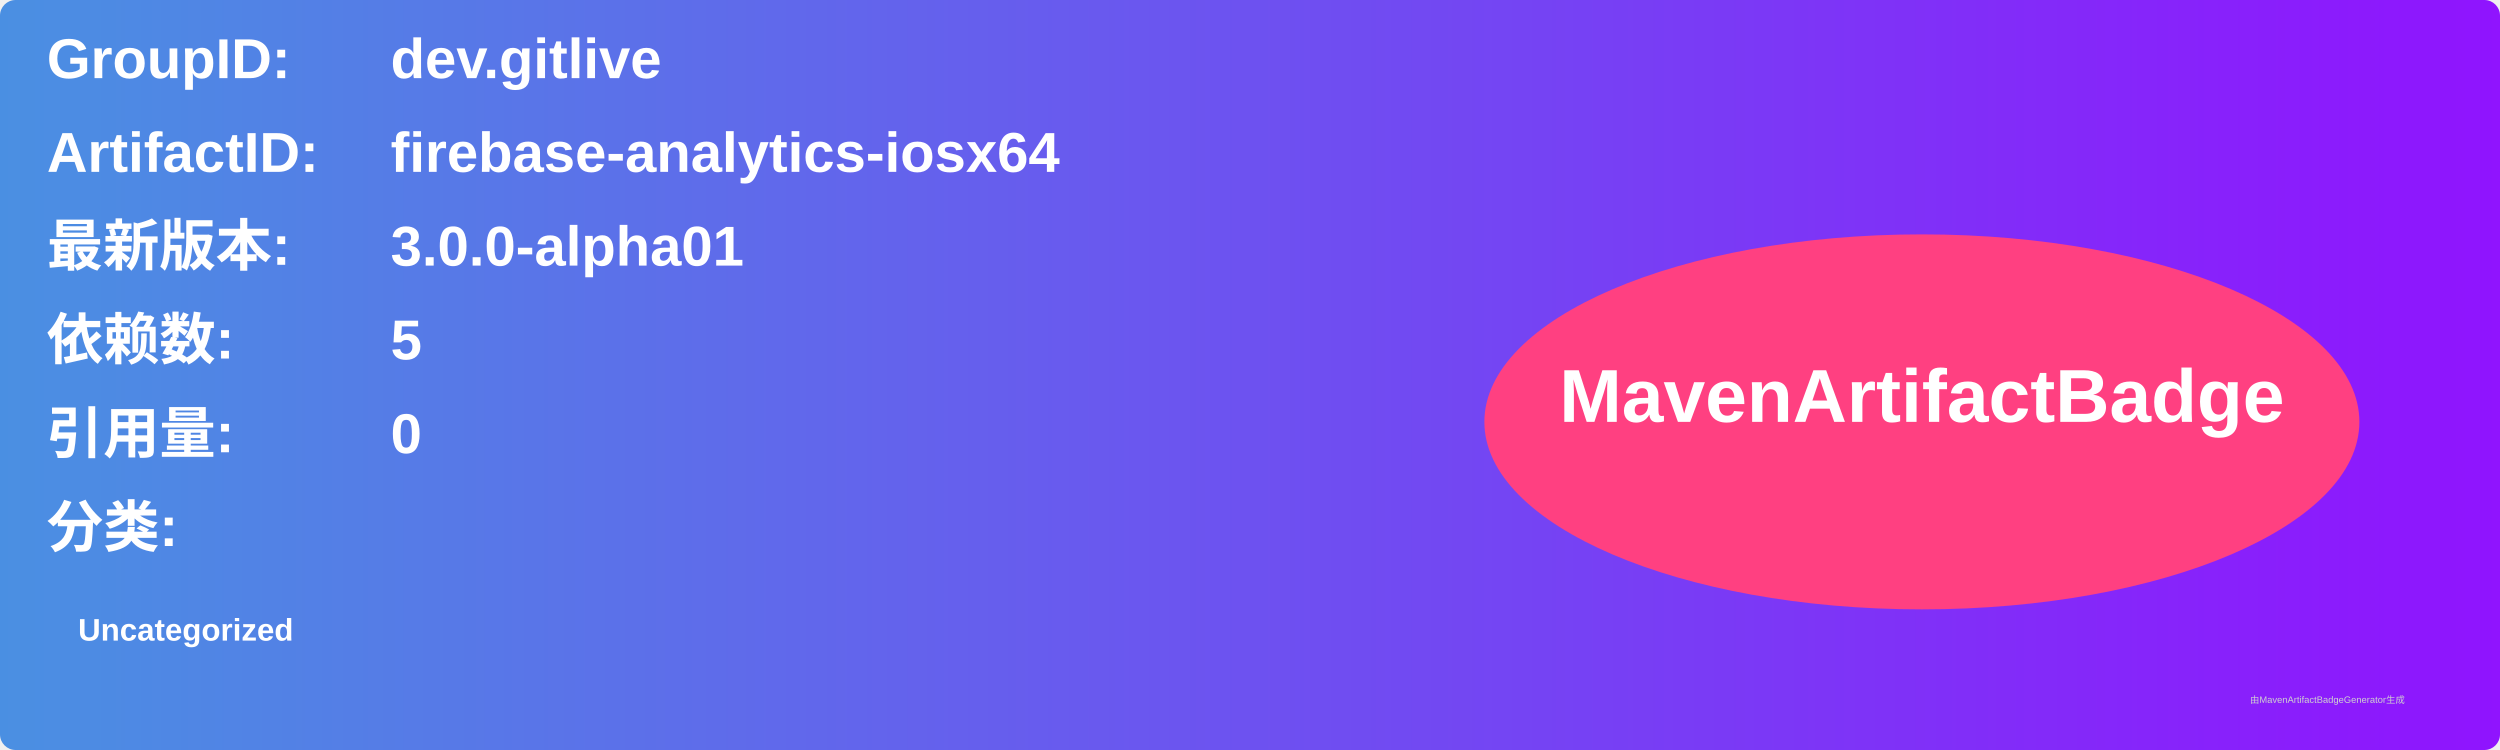
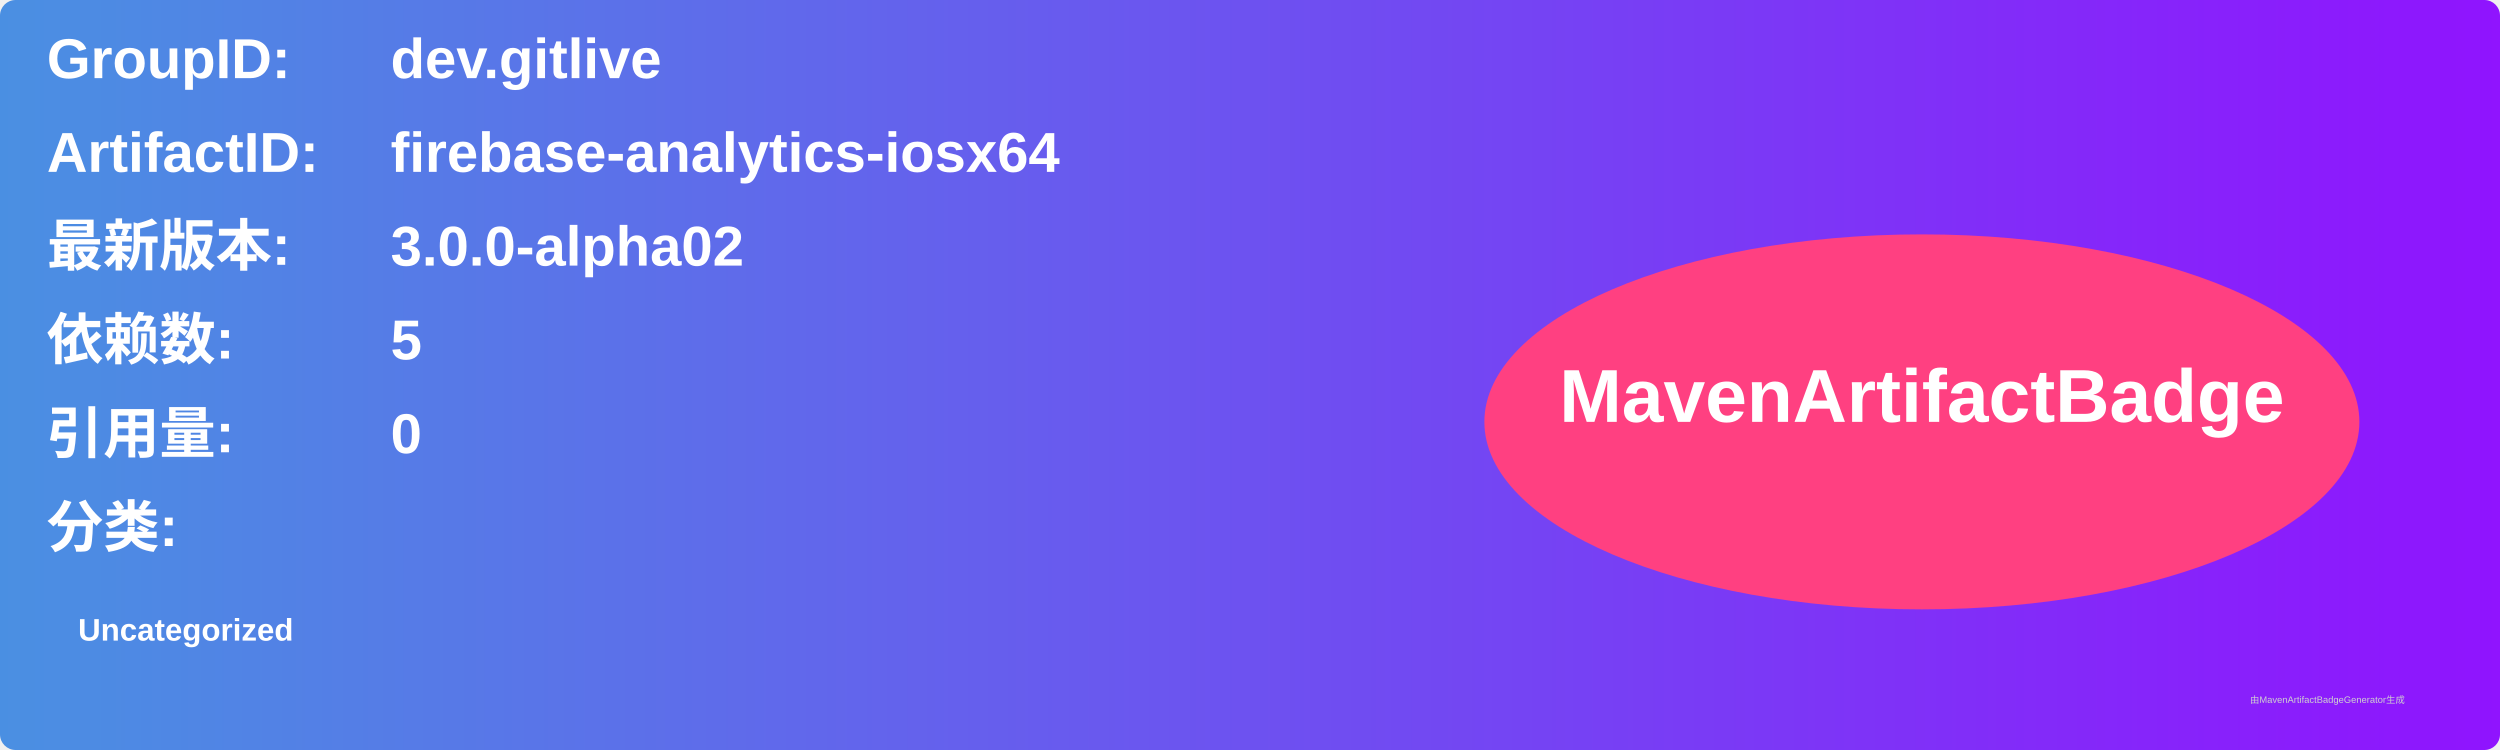
<svg xmlns="http://www.w3.org/2000/svg" width="800" height="240" viewBox="0 0 800 240">
  <linearGradient id="grad" x1="0%" y1="0%" x2="100%" y2="0%">
    <stop offset="0%" stop-color="#4a90e2" />
    <stop offset="100%" stop-color="#9013fe" />
  </linearGradient>
  <rect width="100%" height="100%" rx="5" ry="5" fill="url(#grad)" />
  <g transform="translate(15, 15)">
    <text x="0" y="10" font-family="Arial" font-size="18" fill="white" font-weight="bold" width="260">GroupID:</text>
    <text x="110" y="10" font-family="Arial" font-size="18" fill="white" font-weight="bold" width="460">dev.gitlive</text>
    <text x="0" y="40" font-family="Arial" font-size="18" fill="white" font-weight="bold" width="260">ArtifactID:</text>
    <text x="110" y="40" font-family="Arial" font-size="18" fill="white" font-weight="bold" width="460">firebase-analytics-iosx64</text>
    <text x="0" y="70" font-family="Arial" font-size="18" fill="white" font-weight="bold">最新版本:</text>
    <text x="110" y="70" font-family="Arial" font-size="18" fill="white" font-weight="bold">
-       <tspan font-weight="bold">3.0.0-alpha01</tspan>
+       <tspan font-weight="bold">3.0.0-alpha02</tspan>
    </text>
    <text x="0" y="100" font-family="Arial" font-size="18" fill="white" font-weight="bold">依赖数: </text>
    <text x="110" y="100" font-family="Arial" font-size="18" fill="white">
      <tspan font-weight="bold">5</tspan>
    </text>
    <text x="0" y="130" font-family="Arial" font-size="18" fill="white" font-weight="bold">引用量: </text>
    <text x="110" y="130" font-family="Arial" font-size="18" fill="white">
      <tspan font-weight="bold">0</tspan>
    </text>
    <text x="0" y="160" font-family="Arial" font-size="18" fill="white" font-weight="bold">分类:</text>
    <text x="10" y="190" font-family="Arial" font-size="10" fill="white">
      <tspan font-weight="bold">Uncategorized</tspan>
    </text>
    <ellipse cx="600" cy="120" rx="140" ry="60" fill="#ff4081" />
    <text x="600" y="120" text-anchor="middle" font-family="Arial" font-size="24" fill="white" font-weight="bold">MavenArtifactBadge</text>
  </g>
  <text x="720" y="225" font-family="Arial" font-size="3" fill="#d0d0d0">由MavenArtifactBadgeGenerator生成</text>
</svg>
